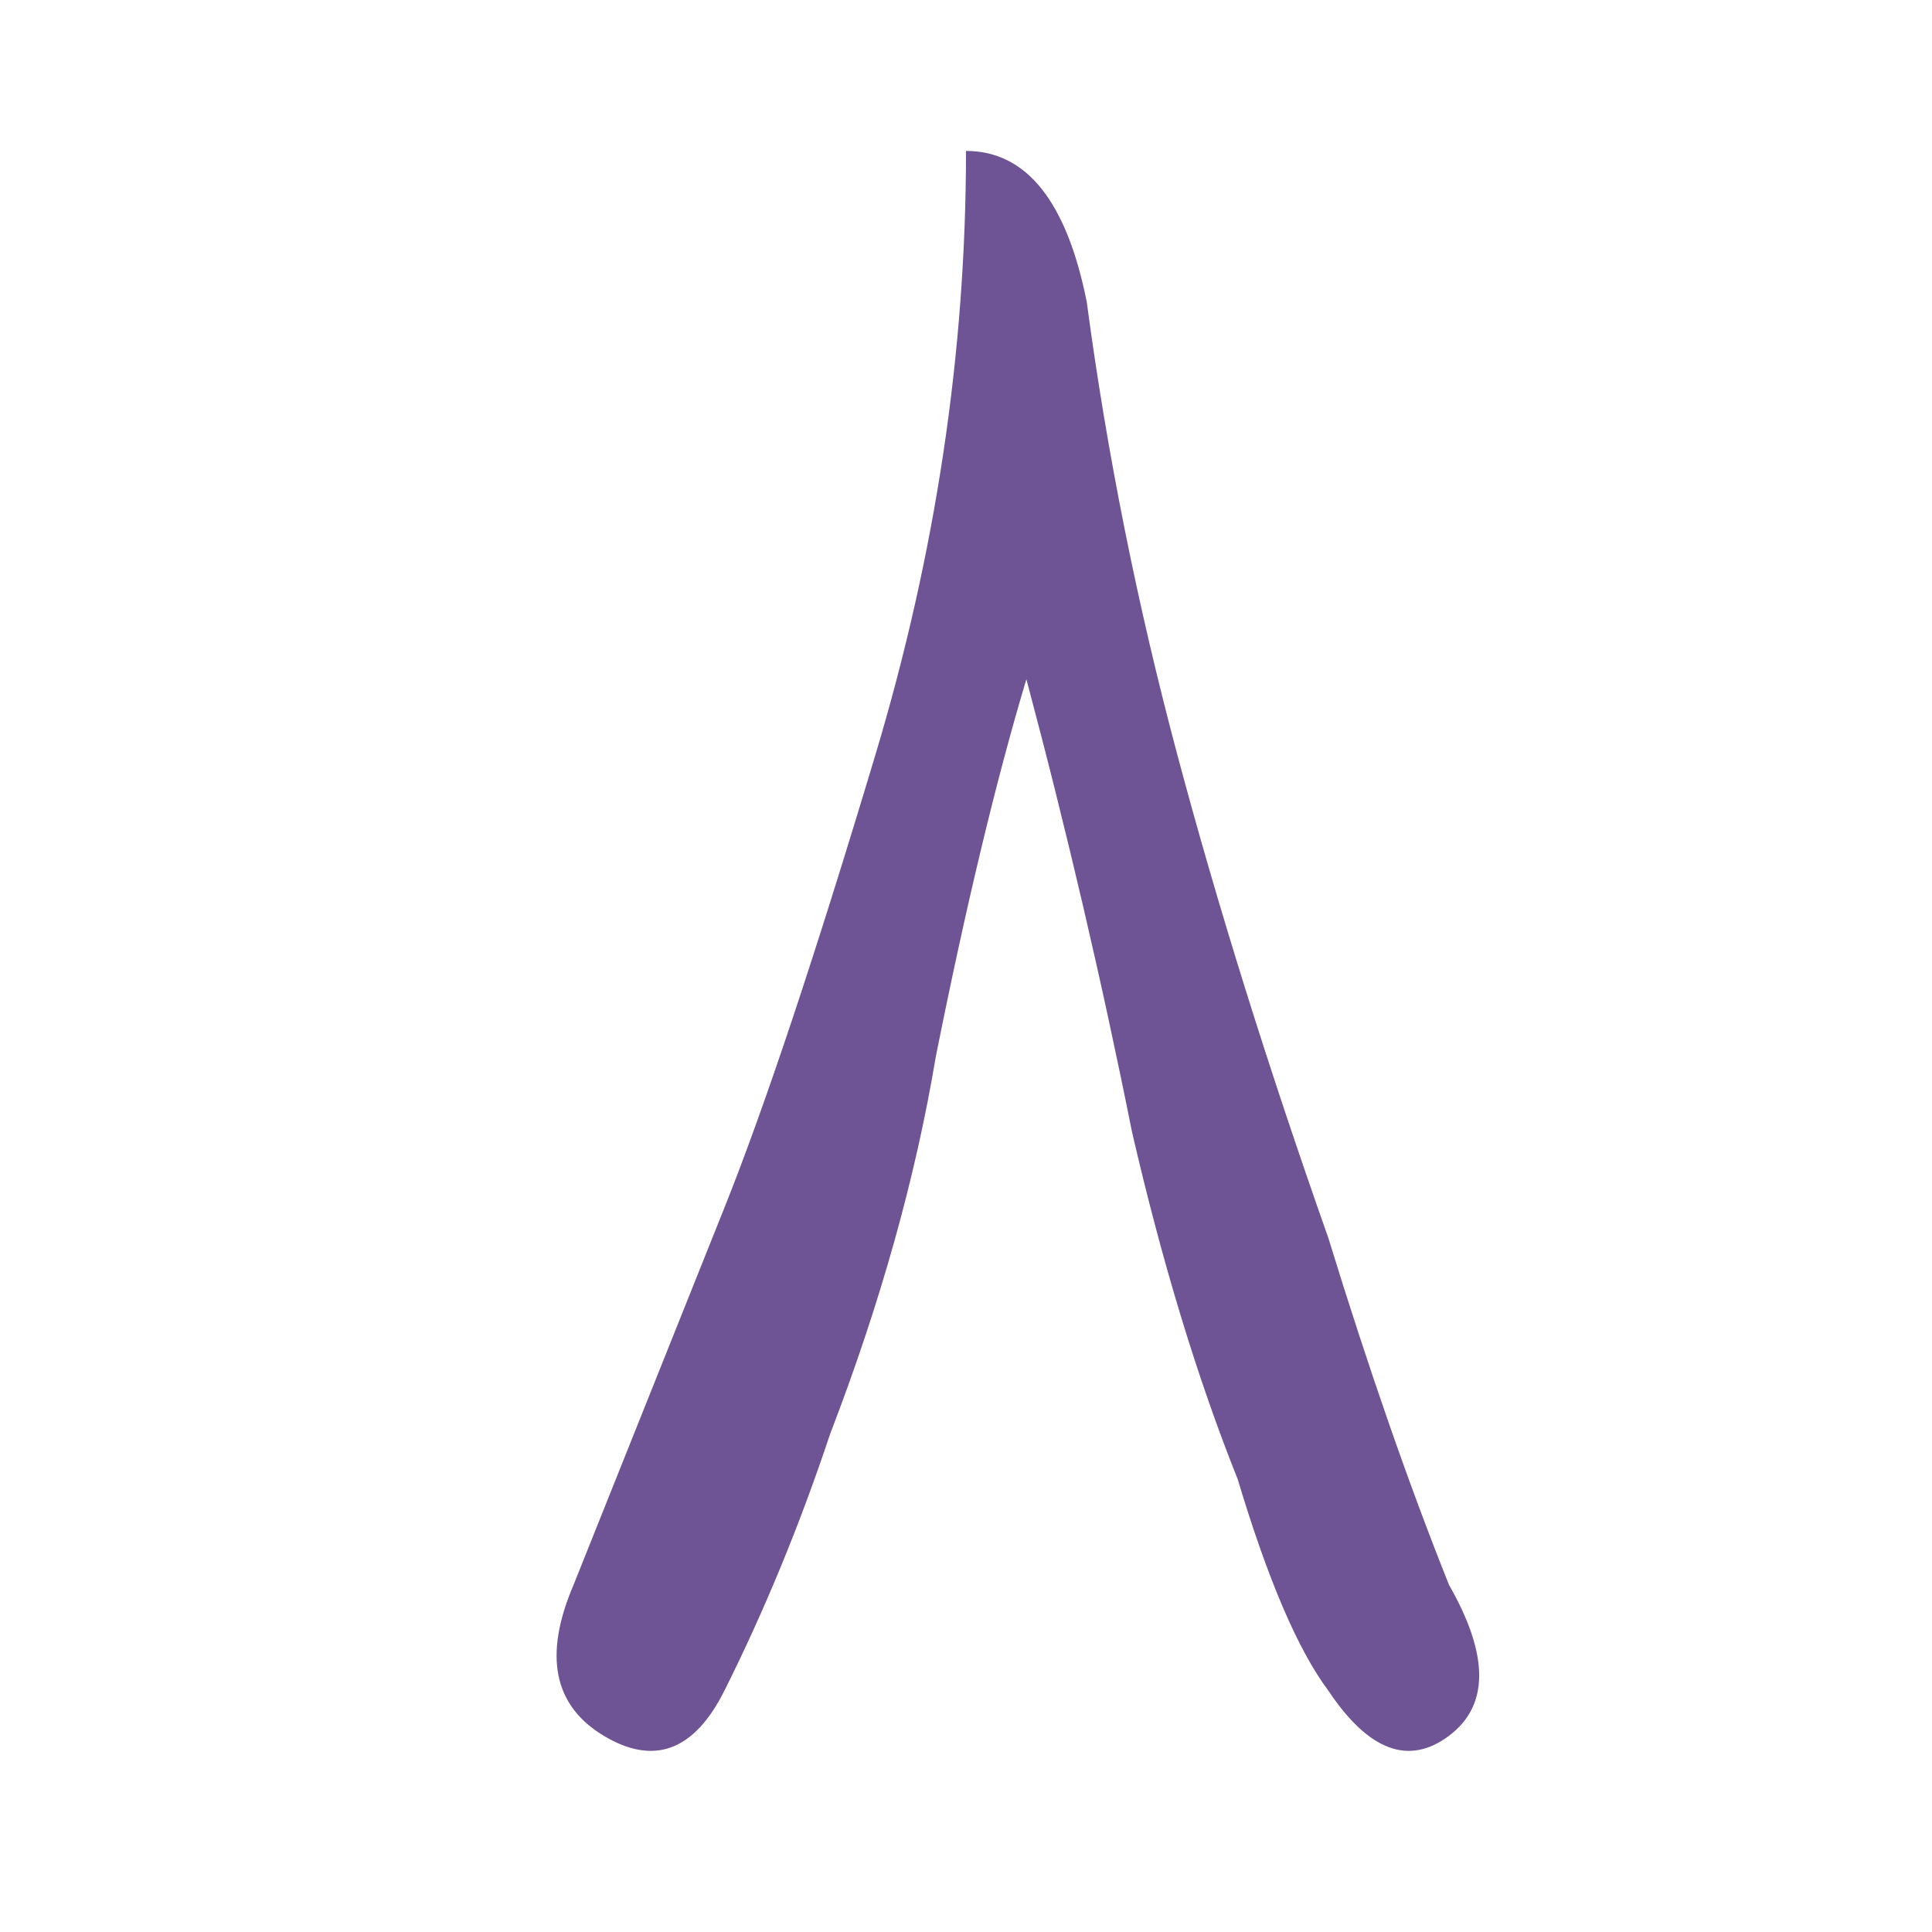
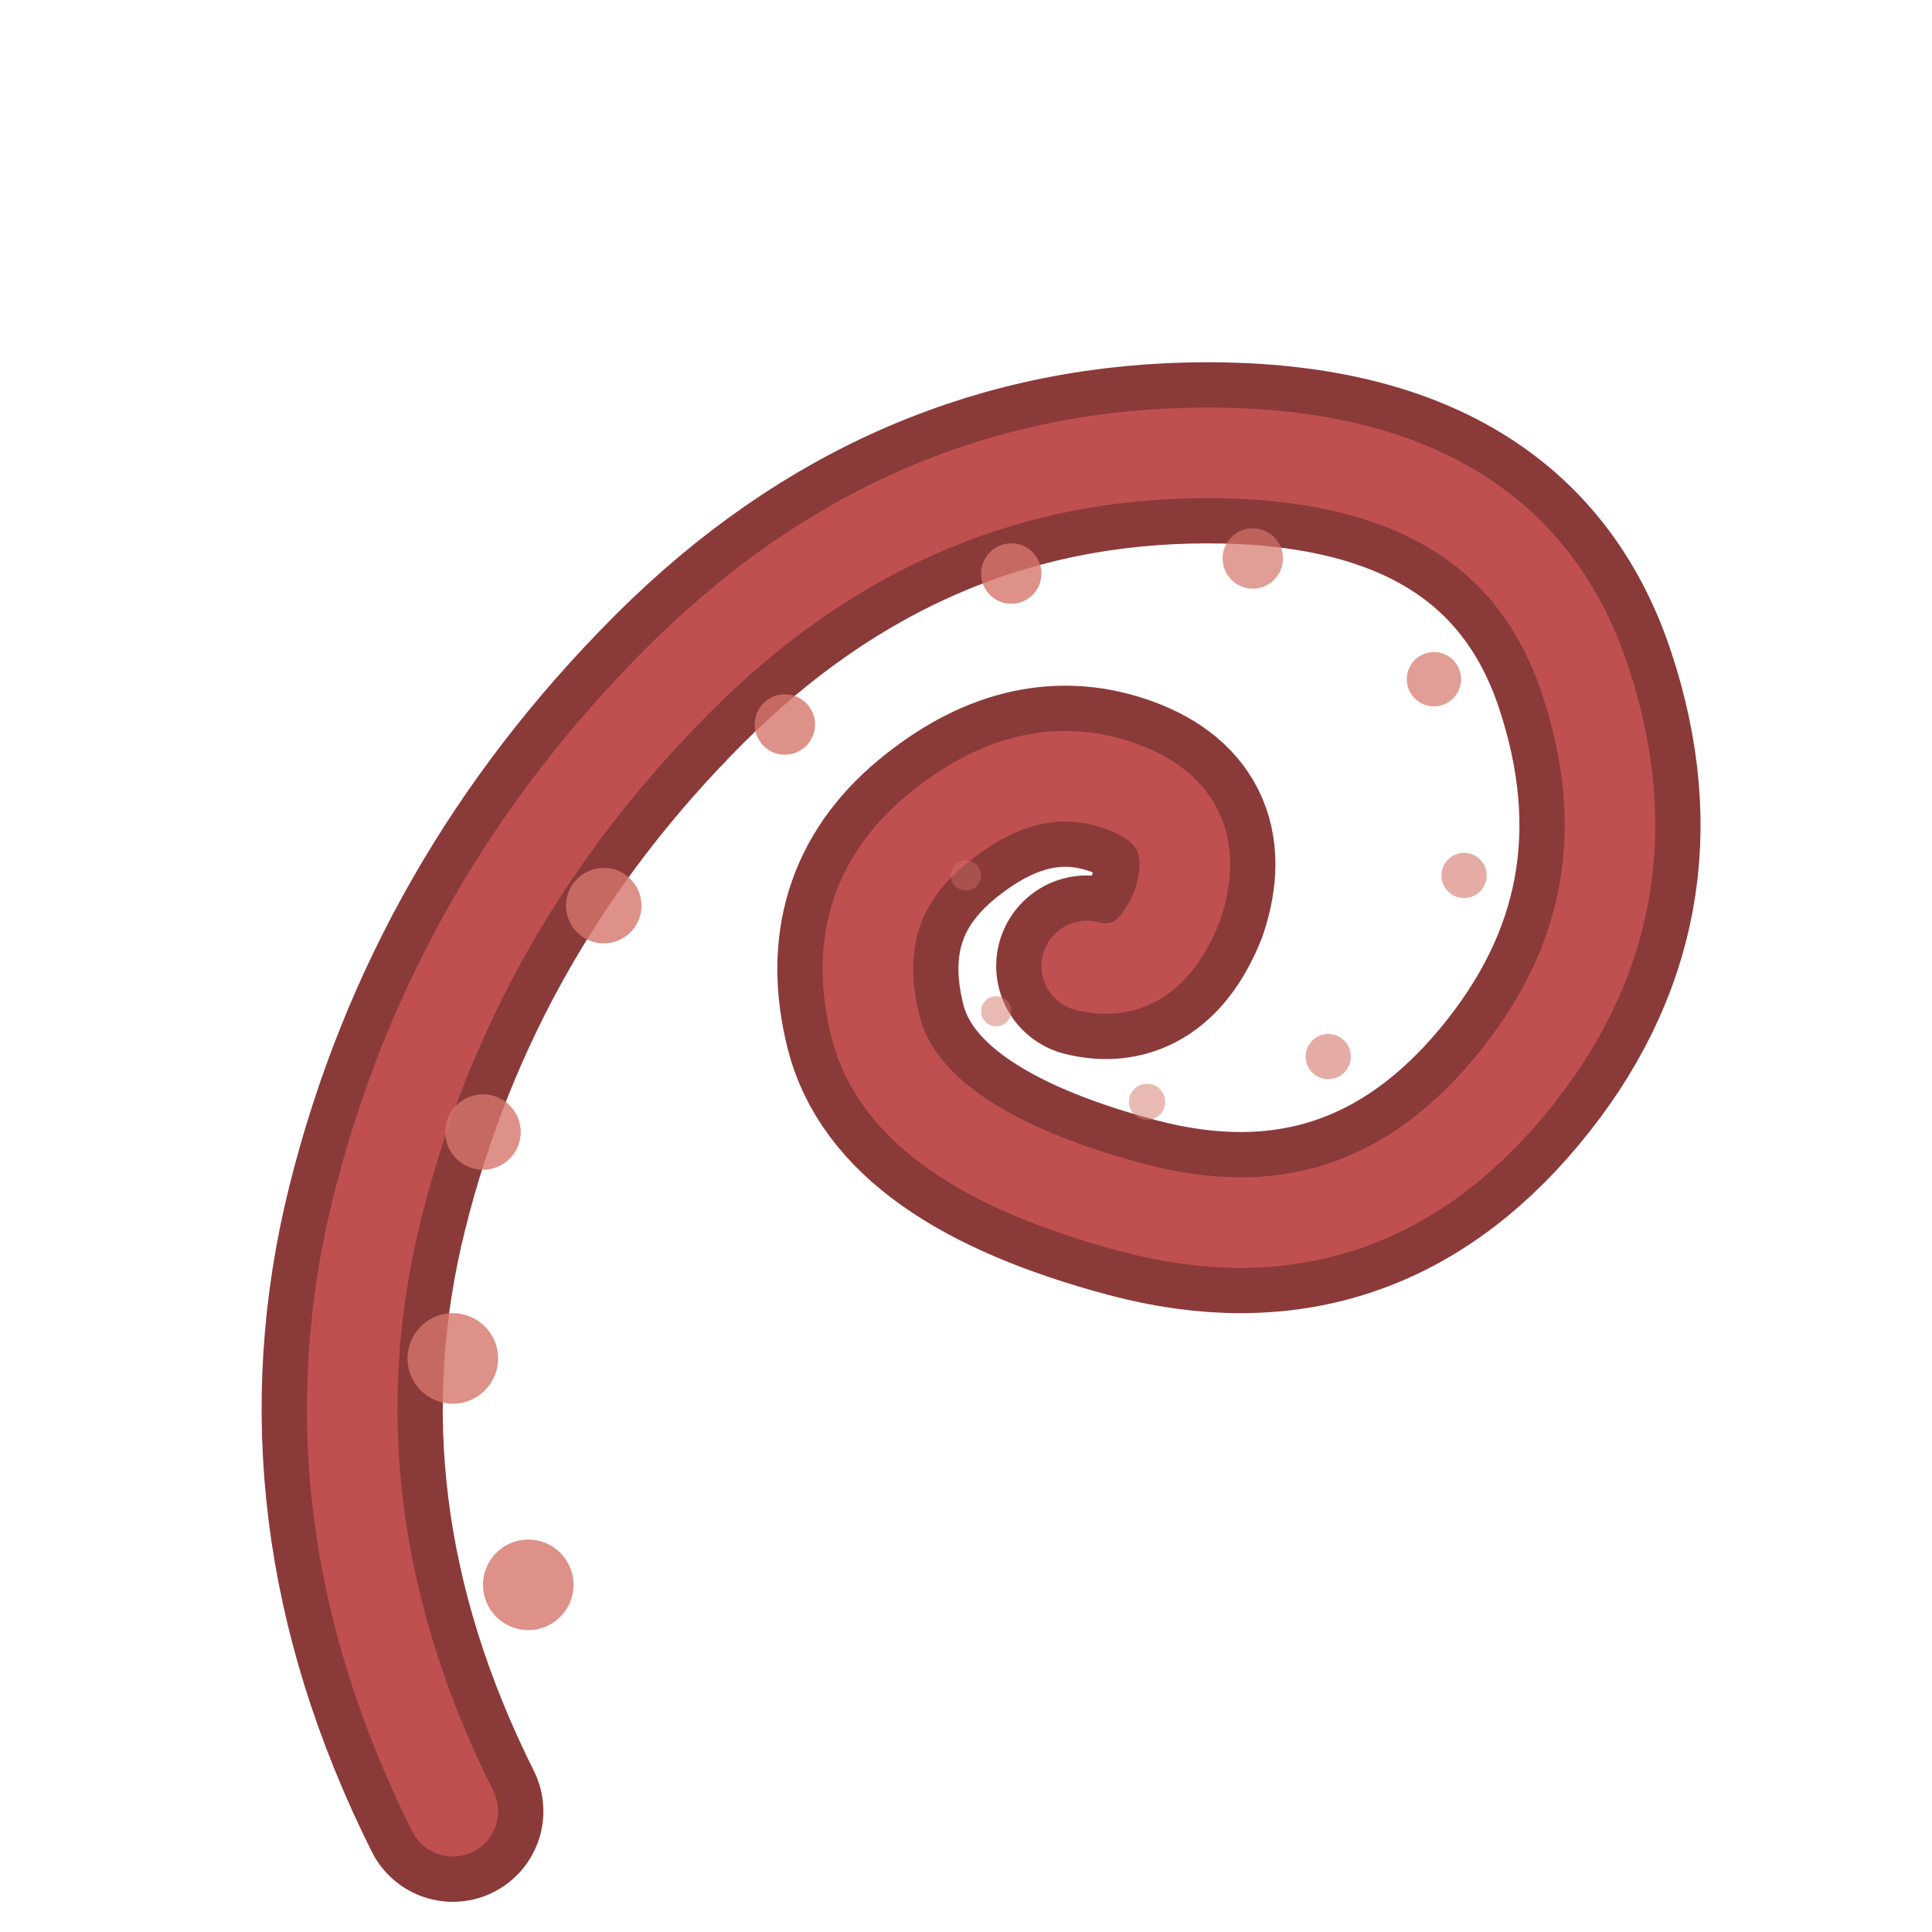
<svg xmlns="http://www.w3.org/2000/svg" viewBox="0 0 128 128">
-   <path d="M64 10 Q64 30 58 50 Q52 70 48 80 Q42 95 38 105 Q35 112 40 115 Q45 118 48 112 Q52 104 55 95 Q60 82 62 70 Q65 55 68 45 Q72 60 75 75 Q78 88 82 98 Q85 108 88 112 Q92 118 96 115 Q100 112 96 105 Q92 95 88 82 Q82 65 78 50 Q74 35 72 20 Q70 10 64 10 Z" fill="#6e5494" />
+   <path d="M30 120 Q20 100 25 80 Q30 60 45 45 Q60 30 80 30 Q100 30 105 45 Q110 60 100 72 Q90 84 75 80 Q60 76 58 68 Q56 60 62 55 Q68 50 74 52 Q80 54 78 60 Q76 65 72 64" stroke="#8B3A3A" stroke-width="12" fill="none" stroke-linecap="round" />
+   <path d="M30 120 Q20 100 25 80 Q30 60 45 45 Q60 30 80 30 Q100 30 105 45 Q110 60 100 72 Q90 84 75 80 Q60 76 58 68 Q56 60 62 55 Q68 50 74 52 Q80 54 78 60 Q76 65 72 64" stroke="#C05050" stroke-width="6" fill="none" stroke-linecap="round" />
+   <circle cx="35" cy="105" r="3" fill="#D4756A" opacity="0.8" />
+   <circle cx="30" cy="90" r="3" fill="#D4756A" opacity="0.8" />
+   <circle cx="32" cy="75" r="2.5" fill="#D4756A" opacity="0.8" />
+   <circle cx="40" cy="60" r="2.5" fill="#D4756A" opacity="0.8" />
+   <circle cx="52" cy="48" r="2" fill="#D4756A" opacity="0.8" />
+   <circle cx="67" cy="38" r="2" fill="#D4756A" opacity="0.8" />
+   <circle cx="83" cy="37" r="2" fill="#D4756A" opacity="0.7" />
+   <circle cx="95" cy="45" r="1.8" fill="#D4756A" opacity="0.7" />
+   <circle cx="97" cy="58" r="1.5" fill="#D4756A" opacity="0.6" />
+   <circle cx="88" cy="70" r="1.5" fill="#D4756A" opacity="0.6" />
+   <circle cx="76" cy="73" r="1.2" fill="#D4756A" opacity="0.5" />
+   <circle cx="66" cy="67" r="1" fill="#D4756A" opacity="0.5" />
+   <circle cx="64" cy="58" r="1" fill="#D4756A" opacity="0.4" />
</svg>
